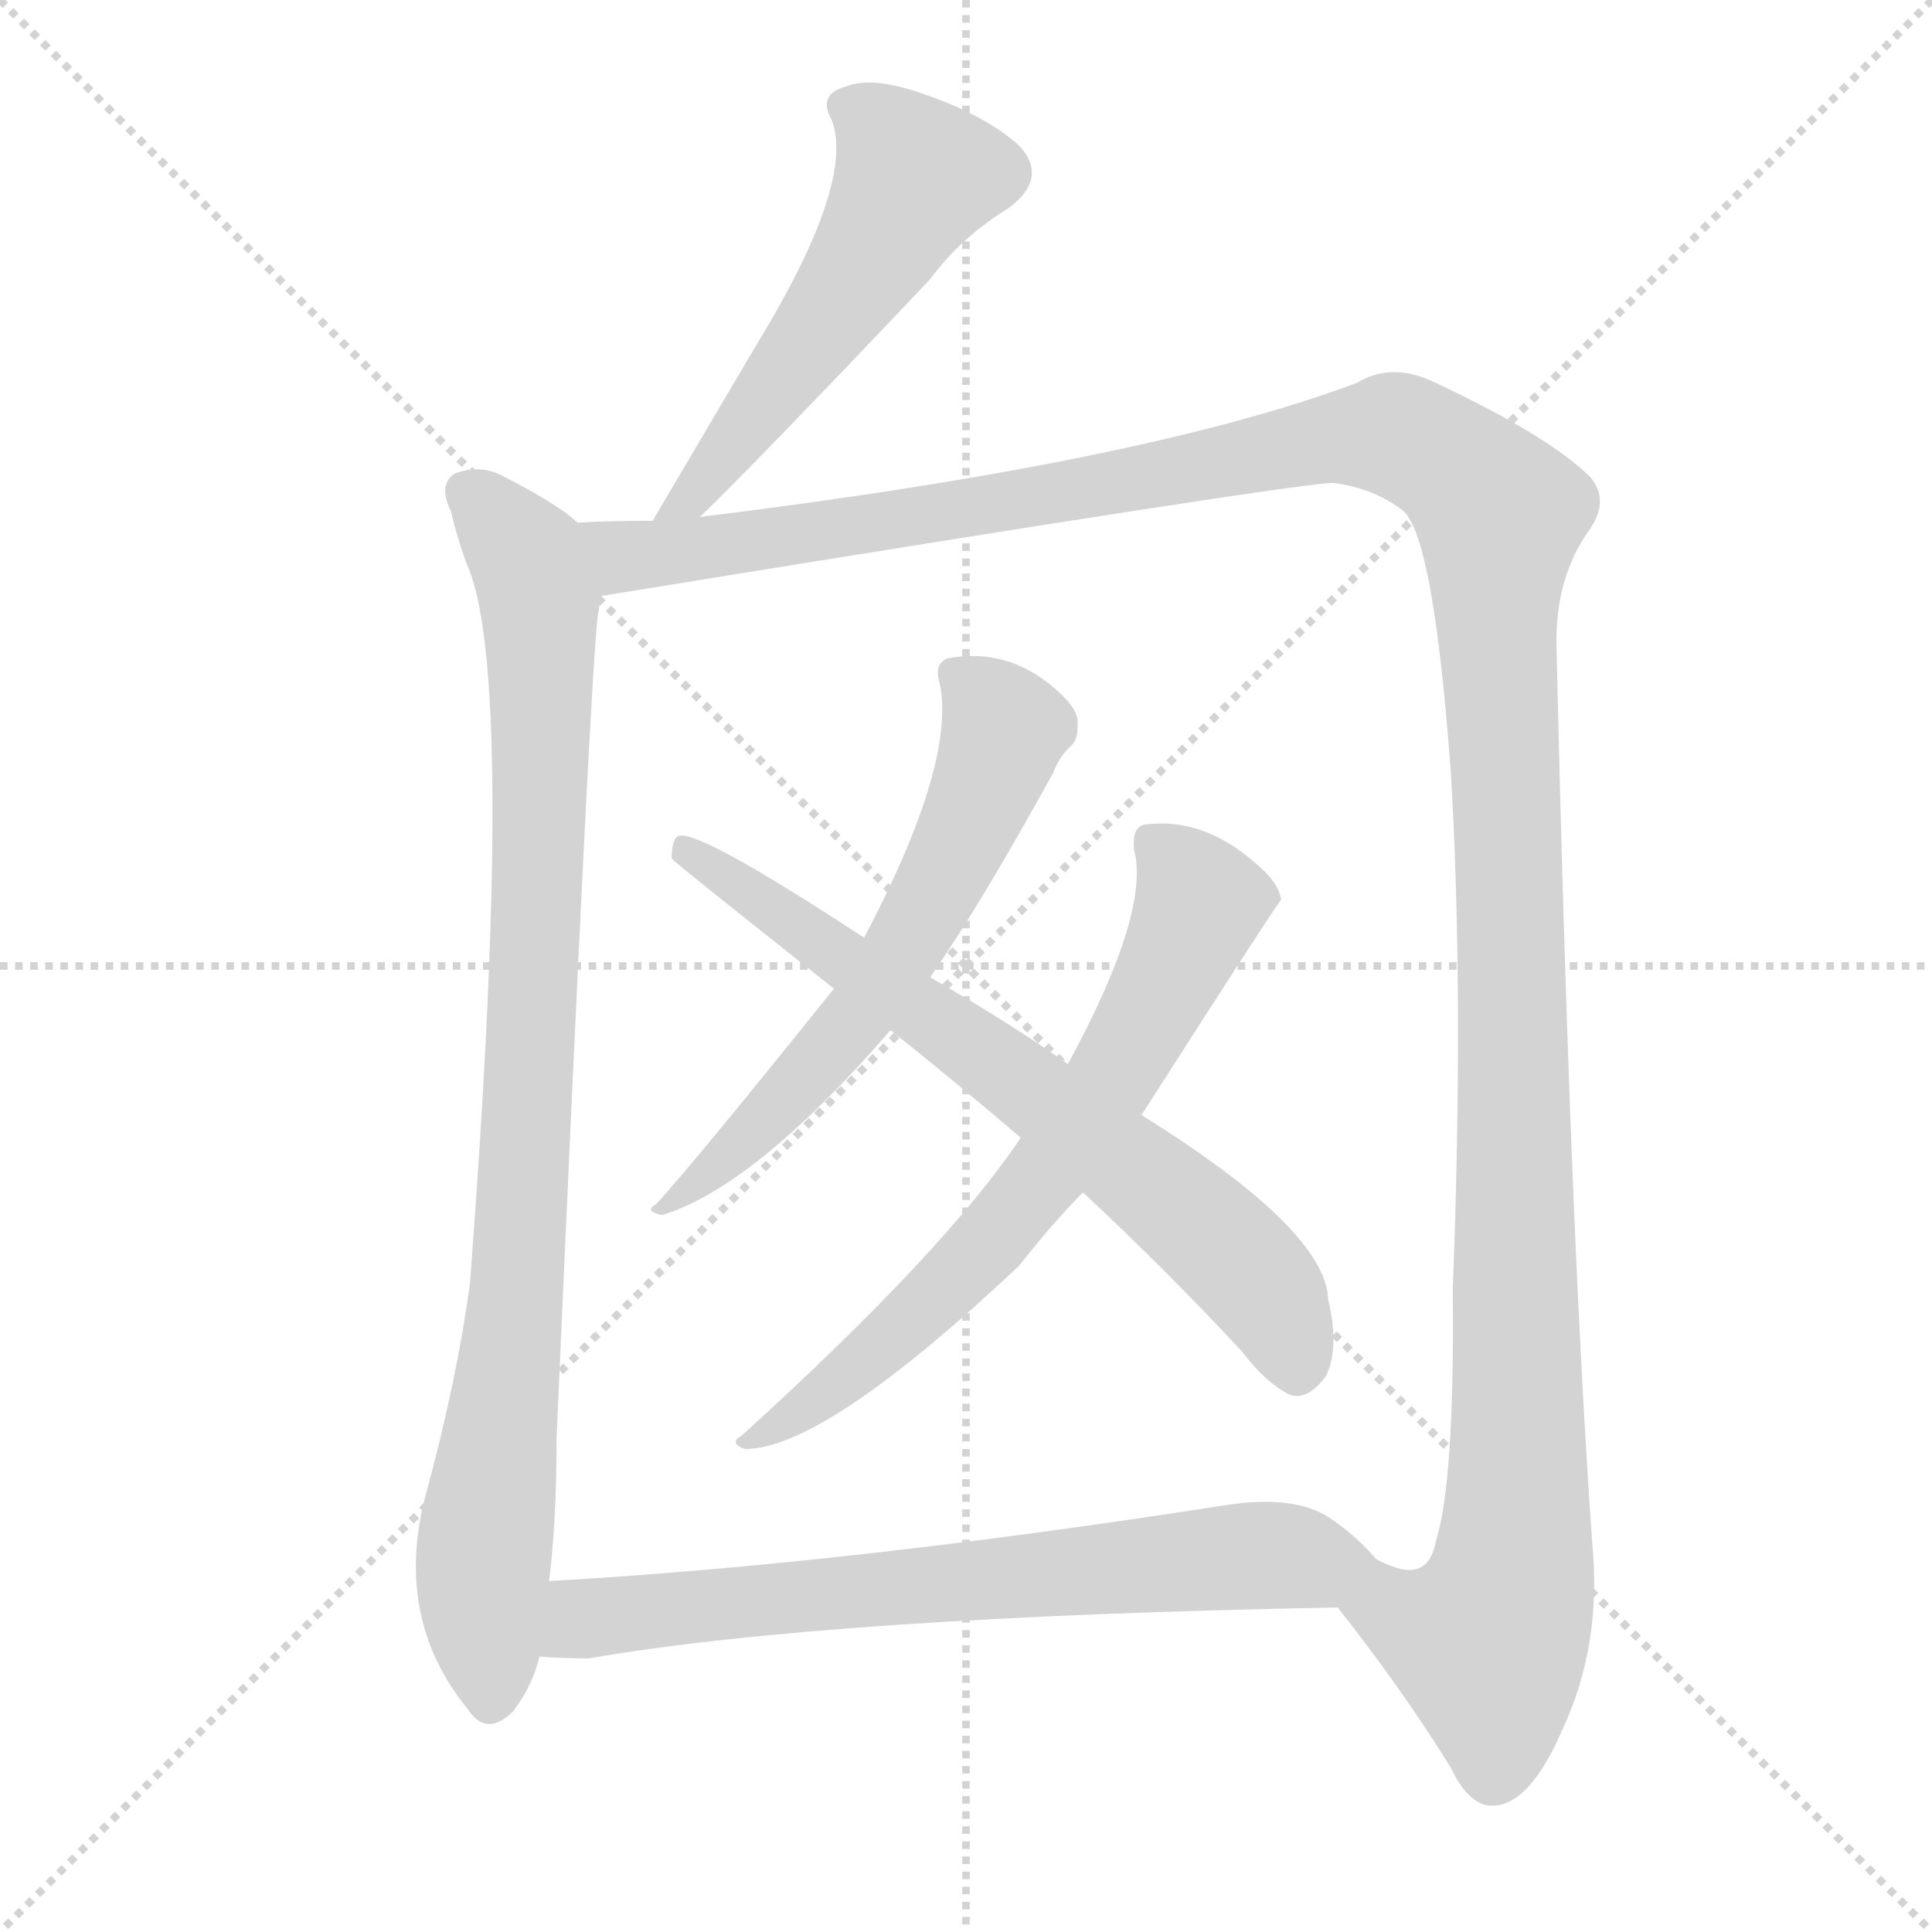
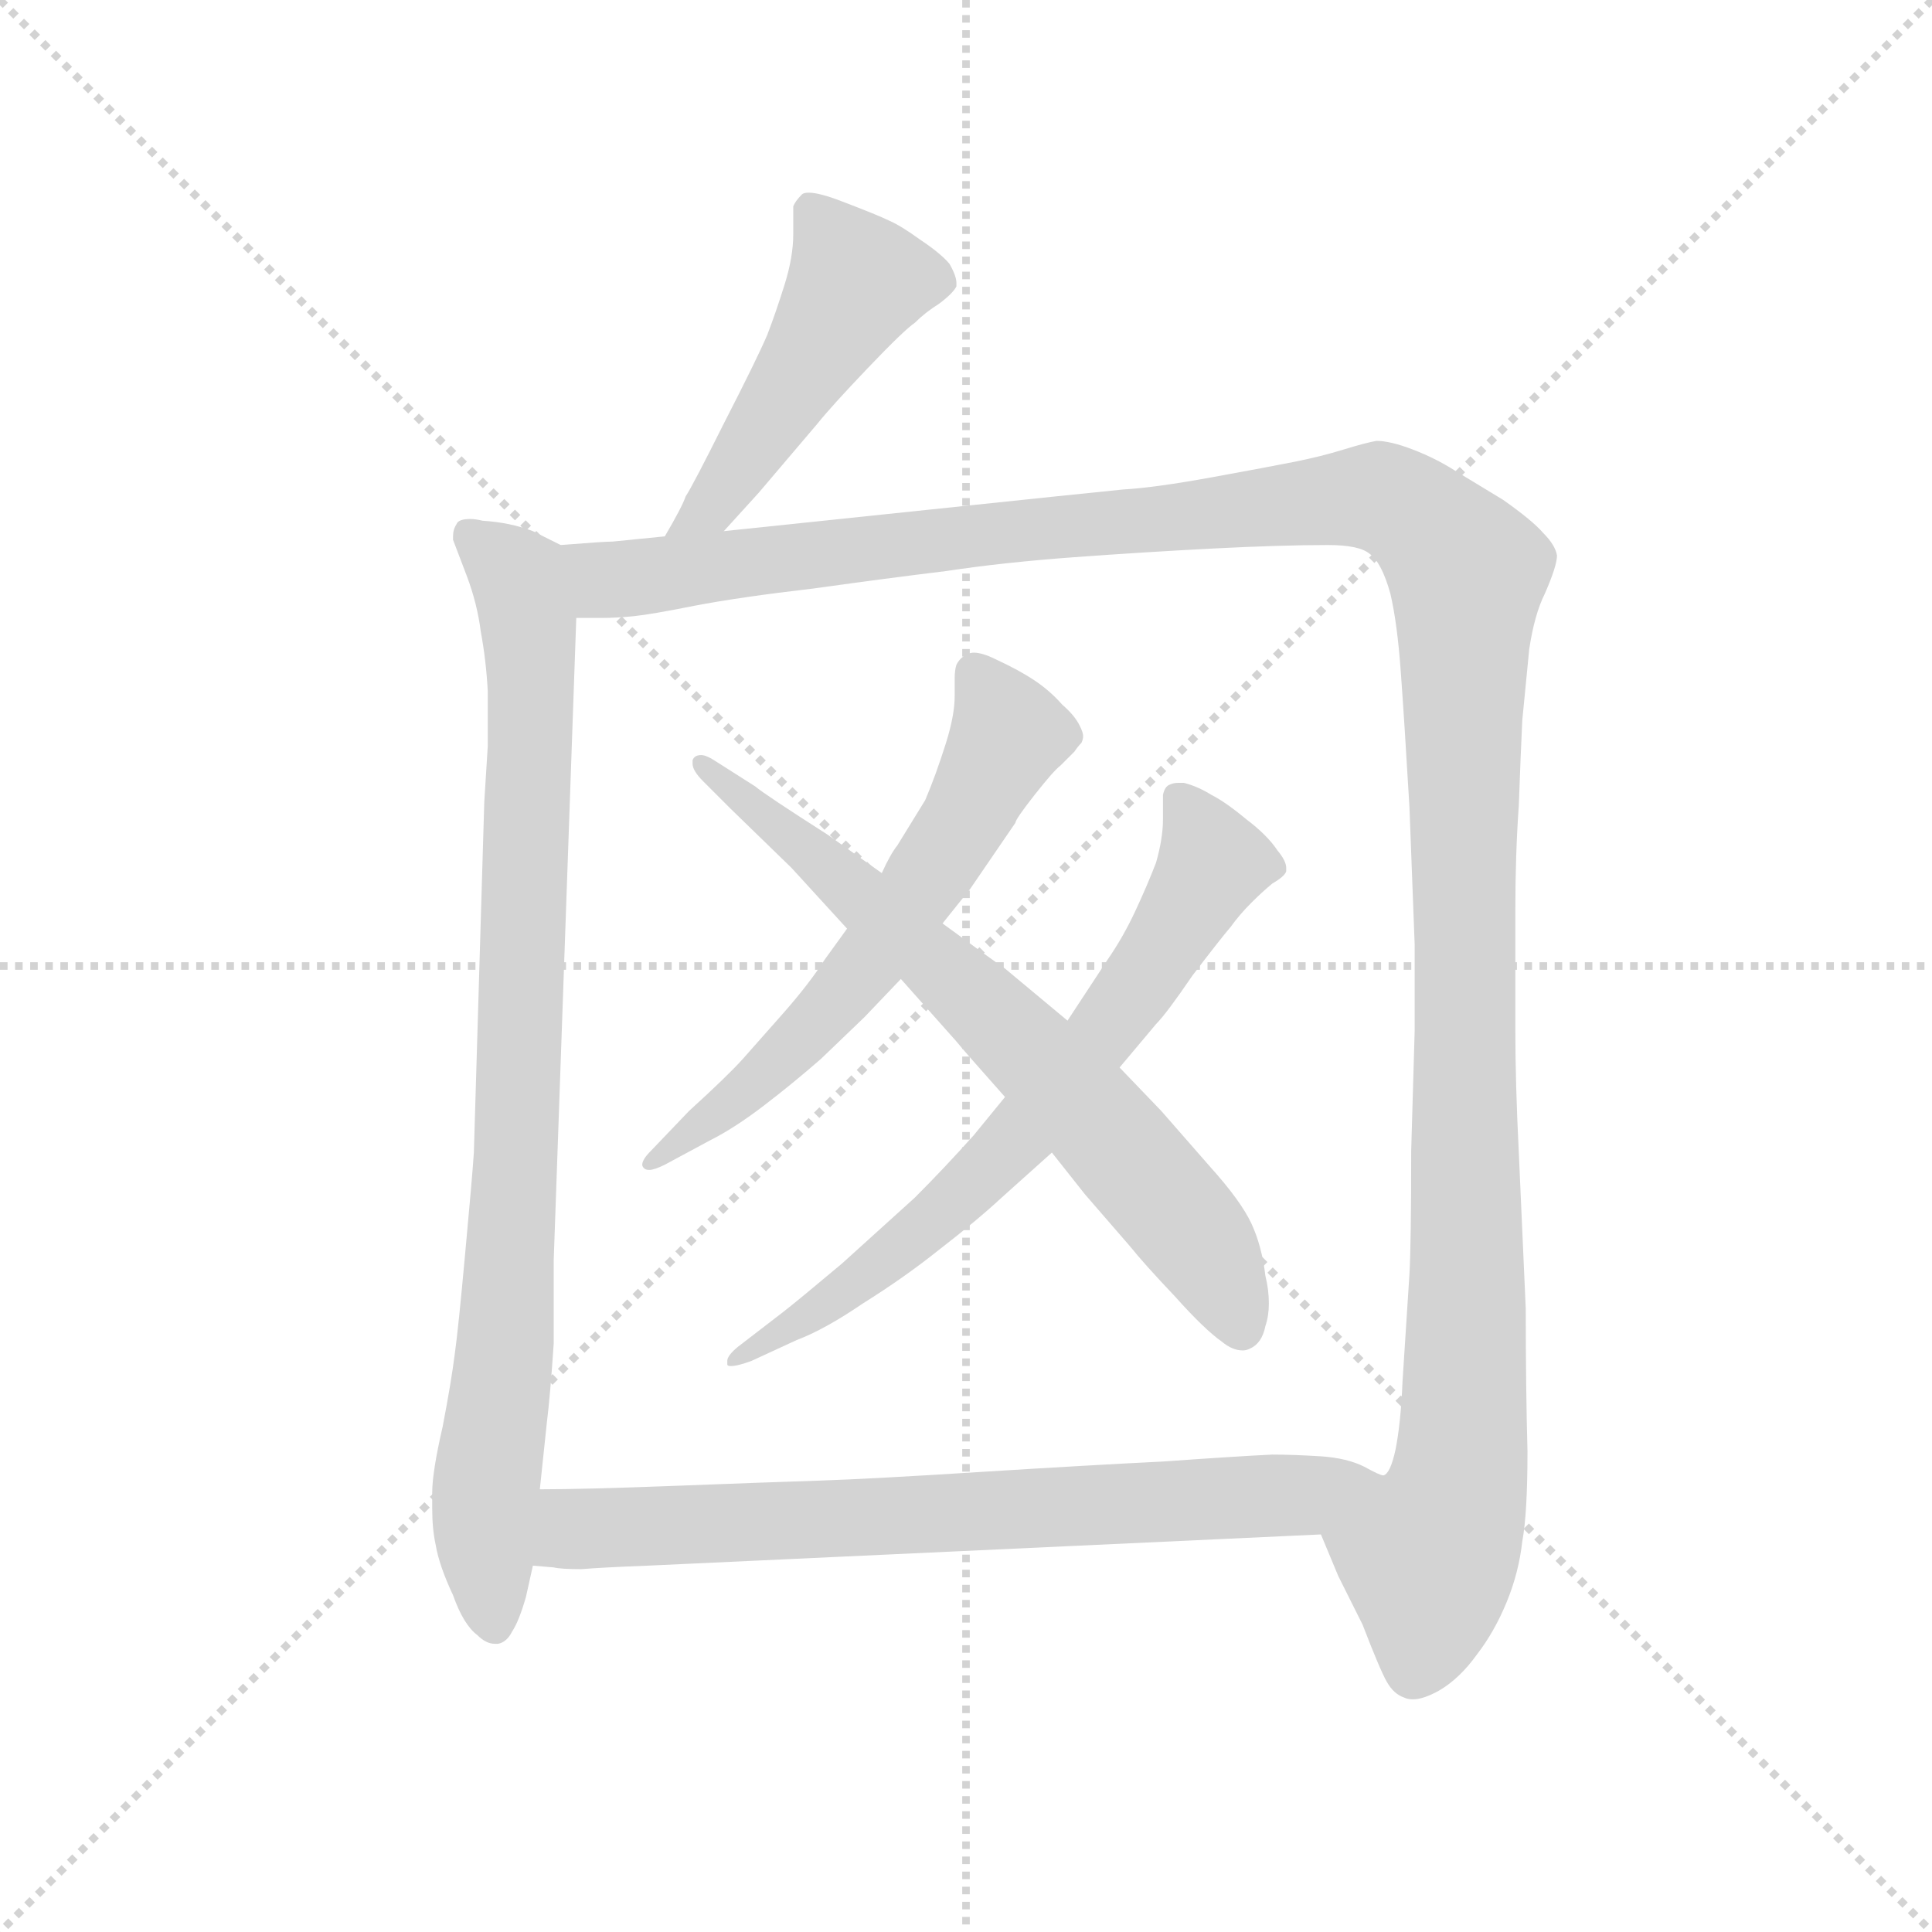
<svg xmlns="http://www.w3.org/2000/svg" version="1.1" viewBox="0 0 1024 1024">
  <g stroke="lightgray" stroke-dasharray="1,1" stroke-width="1" transform="scale(4, 4)">
    <line x1="0" y1="0" x2="256" y2="256" />
    <line x1="256" y1="0" x2="0" y2="256" />
    <line x1="128" y1="0" x2="128" y2="256" />
    <line x1="0" y1="128" x2="256" y2="128" />
  </g>
-   <g transform="scale(1, -1) translate(0, -900)">
+   <g transform="scale(0.92, -0.92) translate(60, -830)">
    <style type="text/css">
      
        @keyframes keyframes0 {
          from {
            stroke: blue;
-             stroke-dashoffset: 531;
-             stroke-width: 128;
-           }
-           63% {
+             stroke-dashoffset: 485;
+             stroke-width: 128;
+           }
+           61% {
            animation-timing-function: step-end;
            stroke: blue;
            stroke-dashoffset: 0;
            stroke-width: 128;
          }
          to {
            stroke: black;
            stroke-width: 1024;
          }
        }
        #make-me-a-hanzi-animation-0 {
-           animation: keyframes0 0.682s both;
+           animation: keyframes0 0.645s both;
          animation-delay: 0s;
          animation-timing-function: linear;
        }
      
        @keyframes keyframes1 {
          from {
            stroke: blue;
-             stroke-dashoffset: 908;
+             stroke-dashoffset: 901;
            stroke-width: 128;
          }
          75% {
            animation-timing-function: step-end;
            stroke: blue;
            stroke-dashoffset: 0;
            stroke-width: 128;
          }
          to {
            stroke: black;
            stroke-width: 1024;
          }
        }
        #make-me-a-hanzi-animation-1 {
-           animation: keyframes1 0.989s both;
-           animation-delay: 0.682s;
+           animation: keyframes1 0.983s both;
+           animation-delay: 0.645s;
          animation-timing-function: linear;
        }
      
        @keyframes keyframes2 {
          from {
            stroke: blue;
-             stroke-dashoffset: 1440;
+             stroke-dashoffset: 1428;
            stroke-width: 128;
          }
          82% {
            animation-timing-function: step-end;
            stroke: blue;
            stroke-dashoffset: 0;
            stroke-width: 128;
          }
          to {
            stroke: black;
            stroke-width: 1024;
          }
        }
        #make-me-a-hanzi-animation-2 {
-           animation: keyframes2 1.422s both;
-           animation-delay: 1.671s;
+           animation: keyframes2 1.412s both;
+           animation-delay: 1.628s;
          animation-timing-function: linear;
        }
      
        @keyframes keyframes3 {
          from {
            stroke: blue;
-             stroke-dashoffset: 606;
-             stroke-width: 128;
-           }
-           66% {
+             stroke-dashoffset: 622;
+             stroke-width: 128;
+           }
+           67% {
            animation-timing-function: step-end;
            stroke: blue;
            stroke-dashoffset: 0;
            stroke-width: 128;
          }
          to {
            stroke: black;
            stroke-width: 1024;
          }
        }
        #make-me-a-hanzi-animation-3 {
-           animation: keyframes3 0.743s both;
-           animation-delay: 3.093s;
+           animation: keyframes3 0.756s both;
+           animation-delay: 3.04s;
          animation-timing-function: linear;
        }
      
        @keyframes keyframes4 {
          from {
            stroke: blue;
-             stroke-dashoffset: 670;
-             stroke-width: 128;
-           }
-           69% {
+             stroke-dashoffset: 704;
+             stroke-width: 128;
+           }
+           70% {
            animation-timing-function: step-end;
            stroke: blue;
            stroke-dashoffset: 0;
            stroke-width: 128;
          }
          to {
            stroke: black;
            stroke-width: 1024;
          }
        }
        #make-me-a-hanzi-animation-4 {
-           animation: keyframes4 0.795s both;
-           animation-delay: 3.836s;
+           animation: keyframes4 0.823s both;
+           animation-delay: 3.796s;
          animation-timing-function: linear;
        }
      
        @keyframes keyframes5 {
          from {
            stroke: blue;
-             stroke-dashoffset: 686;
-             stroke-width: 128;
-           }
-           69% {
+             stroke-dashoffset: 710;
+             stroke-width: 128;
+           }
+           70% {
            animation-timing-function: step-end;
            stroke: blue;
            stroke-dashoffset: 0;
            stroke-width: 128;
          }
          to {
            stroke: black;
            stroke-width: 1024;
          }
        }
        #make-me-a-hanzi-animation-5 {
-           animation: keyframes5 0.808s both;
-           animation-delay: 4.631s;
+           animation: keyframes5 0.828s both;
+           animation-delay: 4.619s;
          animation-timing-function: linear;
        }
      
        @keyframes keyframes6 {
          from {
            stroke: blue;
-             stroke-dashoffset: 691;
-             stroke-width: 128;
-           }
-           69% {
+             stroke-dashoffset: 739;
+             stroke-width: 128;
+           }
+           71% {
            animation-timing-function: step-end;
            stroke: blue;
            stroke-dashoffset: 0;
            stroke-width: 128;
          }
          to {
            stroke: black;
            stroke-width: 1024;
          }
        }
        #make-me-a-hanzi-animation-6 {
-           animation: keyframes6 0.812s both;
-           animation-delay: 5.44s;
+           animation: keyframes6 0.851s both;
+           animation-delay: 5.447s;
          animation-timing-function: linear;
        }
      
    </style>
-     <path d="M 371 626 Q 402 656 493 752 Q 509 774 535 790 Q 556 806 540 823 Q 522 839 490 850 Q 462 860 448 854 Q 433 850 441 836 Q 453 803 402 719 Q 347 626 346 624 C 331 598 350 605 371 626 Z" fill="lightgray" />
-     <path d="M 306 623 Q 297 632 266 648 Q 254 654 241 649 Q 232 643 239 629 Q 242 616 247 602 Q 274 545 249 219 Q 242 168 226 109 Q 208 43 248 -6 Q 258 -21 272 -7 Q 282 6 286 22 L 291 62 Q 295 93 295 138 Q 313 547 317 575 Q 318 579 318 584 C 321 612 321 612 306 623 Z" fill="lightgray" />
-     <path d="M 709 48 Q 743 5 769 -37 Q 779 -58 792 -57 Q 811 -56 828 -17 Q 849 28 844 81 Q 832 249 825 557 Q 824 594 843 620 Q 853 635 843 647 Q 821 669 759 698 Q 737 708 719 697 Q 607 655 371 626 L 346 624 Q 324 624 306 623 C 276 622 288 579 318 584 Q 693 645 707 644 Q 729 641 744 629 Q 760 614 769 490 Q 776 372 770 217 Q 771 114 761 83 Q 757 61 735 71 Q 732 72 729 74 C 699 69 694 68 709 48 Z" fill="lightgray" />
-     <path d="M 442 376 Q 369 285 348 262 Q 341 258 351 256 Q 400 271 472 354 L 493 382 Q 520 421 558 490 Q 562 500 568 505 Q 572 509 571 519 Q 570 526 558 536 Q 533 557 502 551 Q 495 548 498 538 Q 507 496 458 403 L 442 376 Z" fill="lightgray" />
-     <path d="M 541 297 Q 501 237 393 139 Q 386 135 395 132 Q 437 132 540 229 Q 559 253 574 268 L 605 309 Q 678 423 679 423 Q 678 432 666 442 Q 638 467 607 463 Q 600 462 601 450 Q 610 417 566 336 L 541 297 Z" fill="lightgray" />
-     <path d="M 458 403 Q 371 460 360 457 Q 356 456 356 445 Q 356 444 442 376 L 472 354 Q 506 327 541 297 L 574 268 Q 617 228 658 184 Q 670 168 683 161 Q 693 157 703 171 Q 710 186 704 211 Q 703 248 605 309 L 566 336 Q 535 358 493 382 L 458 403 Z" fill="lightgray" />
-     <path d="M 286 22 Q 298 21 312 21 Q 439 43 709 48 C 739 49 750 52 729 74 Q 719 86 704 96 Q 685 108 648 102 Q 449 71 291 62 C 261 60 256 24 286 22 Z" fill="lightgray" />
+     <path d="M 357 524 L 377 546 L 411 586 Q 419 596 440 618 Q 461 640 467 644 Q 473 650 481 655 Q 489 661 491 665 L 491 667 Q 491 671 487 678 Q 482 684 470 692 Q 459 700 452 703 Q 446 706 425 714 Q 412 719 406 719 Q 403 719 402 718 Q 398 714 397 711 L 397 695 Q 397 682 392 666 Q 387 650 382 637 Q 376 623 357 586 Q 339 550 335 544 Q 333 538 323 521 C 308 495 337 502 357 524 Z" fill="lightgray" />
+     <path d="M 263 516 L 247 524 Q 234 529 218 530 Q 214 531 211 531 Q 204 531 203 528 Q 201 525 201 521 L 201 519 L 209 498 Q 215 482 217 466 Q 220 450 221 432 L 221 400 L 219 368 L 213 166 Q 212 151 208 108 Q 204 64 202 50 Q 200 34 195 8 Q 189 -18 189 -30 L 189 -39 Q 189 -51 191 -60 Q 193 -72 201 -89 Q 207 -106 215 -112 Q 220 -117 225 -117 L 227 -117 Q 232 -116 235 -110 Q 239 -104 243 -90 L 247 -72 L 251 -28 L 255 10 Q 257 26 259 56 L 259 104 L 272 474 C 273 504 273 511 263 516 Z" fill="lightgray" />
+     <path d="M 323 521 L 293 518 Q 288 518 263 516 C 233 514 242 473 272 474 L 287 474 Q 295 474 305 475 Q 315 476 340 481 Q 366 486 409 491 Q 452 497 485 501 Q 518 506 559 509 Q 600 512 639 514 Q 678 516 705 516 Q 723 516 729 511 Q 736 506 741 488 Q 745 471 747 443 Q 749 416 752 365 Q 754 314 755 286 L 755 236 L 753 167 Q 753 114 752 96 L 748 34 Q 747 10 744 -5 Q 741 -19 737 -20 C 729 -49 689 -27 701 -54 L 711 -78 L 725 -106 Q 735 -132 739 -139 Q 743 -146 749 -148 Q 751 -149 754 -149 Q 760 -149 769 -144 Q 781 -137 791 -123 Q 801 -110 808 -93 Q 815 -76 817 -58 Q 820 -42 820 -6 Q 819 30 819 76 L 815 166 Q 813 206 813 237 L 813 305 Q 813 338 815 366 Q 816 394 817 415 L 821 456 Q 824 476 830 488 Q 837 504 837 510 Q 836 516 829 523 Q 823 530 806 542 L 778 559 Q 767 566 754 571 Q 741 576 733 576 Q 727 575 714 571 Q 701 567 686 564 Q 671 561 638 555 Q 605 549 587 548 L 548 544 L 357 524 L 323 521 Z" fill="lightgray" />
+     <path d="M 428 295 L 415 277 Q 406 263 391 246 L 368 220 Q 359 210 337 190 L 315 167 Q 310 162 310 159 Q 310 158 311 157 Q 312 156 314 156 Q 317 156 323 159 L 349 173 Q 363 180 380 193 Q 397 206 413 220 L 438 244 L 459 266 L 483 298 L 499 318 L 525 356 Q 525 358 536 372 Q 547 386 551 389 L 559 397 Q 561 400 563 402 Q 564 404 564 406 Q 564 408 562 412 Q 559 418 552 424 Q 545 432 536 438 Q 527 444 514 450 Q 506 454 501 454 Q 499 454 497 453 Q 493 451 491 447 Q 490 444 490 439 L 490 429 Q 490 418 485 402 Q 479 383 473 369 L 457 343 Q 453 338 448 327 L 428 295 Z" fill="lightgray" />
+     <path d="M 519 198 L 501 176 Q 484 157 467 140 L 425 102 Q 400 81 391 74 L 365 54 Q 359 49 359 46 L 359 44 Q 359 43 361 43 Q 365 43 373 46 L 399 58 Q 415 64 437 79 Q 461 94 481 110 Q 503 127 517 140 L 546 166 L 585 215 L 606 240 Q 612 246 627 268 Q 643 289 649 296 Q 654 303 661 310 Q 667 316 673 321 Q 680 325 681 328 L 681 330 Q 681 334 676 340 Q 670 349 658 358 Q 646 368 638 372 Q 630 377 622 379 L 619 379 Q 616 379 614 378 Q 611 377 610 372 L 610 358 Q 610 347 606 333 Q 601 320 594 305 Q 587 290 578 277 L 555 242 L 519 198 Z" fill="lightgray" />
+     <path d="M 459 266 L 491 230 Q 495 225 519 198 L 546 166 L 565 142 L 591 112 Q 599 102 617 83 Q 634 64 644 57 Q 650 52 656 52 Q 658 52 660 53 Q 667 56 669 66 Q 671 72 671 79 Q 671 87 669 95 Q 667 112 661 125 Q 655 138 637 158 L 609 190 L 585 215 L 555 242 L 519 272 Q 513 276 483 298 L 448 327 L 417 349 Q 381 372 375 377 L 353 391 Q 347 395 344 395 Q 340 395 339 392 L 339 390 Q 339 386 345 380 L 361 364 L 396 330 L 428 295 L 459 266 Z" fill="lightgray" />
+     <path d="M 247 -72 L 259 -73 Q 263 -74 275 -74 Q 287 -73 313 -72 L 701 -54 C 731 -53 764 -32 737 -20 Q 735 -20 726 -15 Q 716 -10 701 -9 Q 685 -8 673 -8 Q 652 -9 610 -12 Q 569 -14 505 -18 Q 442 -22 412 -23 Q 381 -24 329 -26 Q 277 -28 251 -28 C 221 -28 217 -69 247 -72 Z" fill="lightgray" />
    <clipPath id="make-me-a-hanzi-clip-0">
-       <path d="M 371 626 Q 402 656 493 752 Q 509 774 535 790 Q 556 806 540 823 Q 522 839 490 850 Q 462 860 448 854 Q 433 850 441 836 Q 453 803 402 719 Q 347 626 346 624 C 331 598 350 605 371 626 Z" />
-     </clipPath>
-     <path clip-path="url(#make-me-a-hanzi-clip-0)" d="M 449 843 L 464 835 L 483 810 L 479 795 L 438 728 L 367 637 L 353 627" fill="none" id="make-me-a-hanzi-animation-0" stroke-dasharray="403 806" stroke-linecap="round" />
+       <path d="M 357 524 L 377 546 L 411 586 Q 419 596 440 618 Q 461 640 467 644 Q 473 650 481 655 Q 489 661 491 665 L 491 667 Q 491 671 487 678 Q 482 684 470 692 Q 459 700 452 703 Q 446 706 425 714 Q 412 719 406 719 Q 403 719 402 718 Q 398 714 397 711 L 397 695 Q 397 682 392 666 Q 387 650 382 637 Q 376 623 357 586 Q 339 550 335 544 Q 333 538 323 521 C 308 495 337 502 357 524 Z" />
+     </clipPath>
+     <path clip-path="url(#make-me-a-hanzi-clip-0)" d="M 406 710 L 433 668 L 350 538 L 328 527" fill="none" id="make-me-a-hanzi-animation-0" stroke-dasharray="357 714" stroke-linecap="round" />
    <clipPath id="make-me-a-hanzi-clip-1">
-       <path d="M 306 623 Q 297 632 266 648 Q 254 654 241 649 Q 232 643 239 629 Q 242 616 247 602 Q 274 545 249 219 Q 242 168 226 109 Q 208 43 248 -6 Q 258 -21 272 -7 Q 282 6 286 22 L 291 62 Q 295 93 295 138 Q 313 547 317 575 Q 318 579 318 584 C 321 612 321 612 306 623 Z" />
-     </clipPath>
-     <path clip-path="url(#make-me-a-hanzi-clip-1)" d="M 249 638 L 280 603 L 287 551 L 276 235 L 256 70 L 260 0" fill="none" id="make-me-a-hanzi-animation-1" stroke-dasharray="780 1560" stroke-linecap="round" />
+       <path d="M 263 516 L 247 524 Q 234 529 218 530 Q 214 531 211 531 Q 204 531 203 528 Q 201 525 201 521 L 201 519 L 209 498 Q 215 482 217 466 Q 220 450 221 432 L 221 400 L 219 368 L 213 166 Q 212 151 208 108 Q 204 64 202 50 Q 200 34 195 8 Q 189 -18 189 -30 L 189 -39 Q 189 -51 191 -60 Q 193 -72 201 -89 Q 207 -106 215 -112 Q 220 -117 225 -117 L 227 -117 Q 232 -116 235 -110 Q 239 -104 243 -90 L 247 -72 L 251 -28 L 255 10 Q 257 26 259 56 L 259 104 L 272 474 C 273 504 273 511 263 516 Z" />
+     </clipPath>
+     <path clip-path="url(#make-me-a-hanzi-clip-1)" d="M 210 522 L 239 497 L 246 452 L 231 49 L 219 -43 L 226 -108" fill="none" id="make-me-a-hanzi-animation-1" stroke-dasharray="773 1546" stroke-linecap="round" />
    <clipPath id="make-me-a-hanzi-clip-2">
-       <path d="M 709 48 Q 743 5 769 -37 Q 779 -58 792 -57 Q 811 -56 828 -17 Q 849 28 844 81 Q 832 249 825 557 Q 824 594 843 620 Q 853 635 843 647 Q 821 669 759 698 Q 737 708 719 697 Q 607 655 371 626 L 346 624 Q 324 624 306 623 C 276 622 288 579 318 584 Q 693 645 707 644 Q 729 641 744 629 Q 760 614 769 490 Q 776 372 770 217 Q 771 114 761 83 Q 757 61 735 71 Q 732 72 729 74 C 699 69 694 68 709 48 Z" />
-     </clipPath>
-     <path clip-path="url(#make-me-a-hanzi-clip-2)" d="M 312 618 L 333 604 L 359 605 L 737 670 L 768 655 L 795 628 L 792 574 L 802 393 L 805 159 L 802 71 L 789 30 L 758 36 L 738 48 L 729 67" fill="none" id="make-me-a-hanzi-animation-2" stroke-dasharray="1312 2624" stroke-linecap="round" />
+       <path d="M 323 521 L 293 518 Q 288 518 263 516 C 233 514 242 473 272 474 L 287 474 Q 295 474 305 475 Q 315 476 340 481 Q 366 486 409 491 Q 452 497 485 501 Q 518 506 559 509 Q 600 512 639 514 Q 678 516 705 516 Q 723 516 729 511 Q 736 506 741 488 Q 745 471 747 443 Q 749 416 752 365 Q 754 314 755 286 L 755 236 L 753 167 Q 753 114 752 96 L 748 34 Q 747 10 744 -5 Q 741 -19 737 -20 C 729 -49 689 -27 701 -54 L 711 -78 L 725 -106 Q 735 -132 739 -139 Q 743 -146 749 -148 Q 751 -149 754 -149 Q 760 -149 769 -144 Q 781 -137 791 -123 Q 801 -110 808 -93 Q 815 -76 817 -58 Q 820 -42 820 -6 Q 819 30 819 76 L 815 166 Q 813 206 813 237 L 813 305 Q 813 338 815 366 Q 816 394 817 415 L 821 456 Q 824 476 830 488 Q 837 504 837 510 Q 836 516 829 523 Q 823 530 806 542 L 778 559 Q 767 566 754 571 Q 741 576 733 576 Q 727 575 714 571 Q 701 567 686 564 Q 671 561 638 555 Q 605 549 587 548 L 548 544 L 357 524 L 323 521 Z" />
+     </clipPath>
+     <path clip-path="url(#make-me-a-hanzi-clip-2)" d="M 273 511 L 285 499 L 299 496 L 728 544 L 756 533 L 785 501 L 783 -1 L 763 -70 L 755 -131" fill="none" id="make-me-a-hanzi-animation-2" stroke-dasharray="1300 2600" stroke-linecap="round" />
    <clipPath id="make-me-a-hanzi-clip-3">
-       <path d="M 442 376 Q 369 285 348 262 Q 341 258 351 256 Q 400 271 472 354 L 493 382 Q 520 421 558 490 Q 562 500 568 505 Q 572 509 571 519 Q 570 526 558 536 Q 533 557 502 551 Q 495 548 498 538 Q 507 496 458 403 L 442 376 Z" />
-     </clipPath>
-     <path clip-path="url(#make-me-a-hanzi-clip-3)" d="M 510 541 L 533 514 L 486 409 L 415 315 L 354 261" fill="none" id="make-me-a-hanzi-animation-3" stroke-dasharray="478 956" stroke-linecap="round" />
+       <path d="M 428 295 L 415 277 Q 406 263 391 246 L 368 220 Q 359 210 337 190 L 315 167 Q 310 162 310 159 Q 310 158 311 157 Q 312 156 314 156 Q 317 156 323 159 L 349 173 Q 363 180 380 193 Q 397 206 413 220 L 438 244 L 459 266 L 483 298 L 499 318 L 525 356 Q 525 358 536 372 Q 547 386 551 389 L 559 397 Q 561 400 563 402 Q 564 404 564 406 Q 564 408 562 412 Q 559 418 552 424 Q 545 432 536 438 Q 527 444 514 450 Q 506 454 501 454 Q 499 454 497 453 Q 493 451 491 447 Q 490 444 490 439 L 490 429 Q 490 418 485 402 Q 479 383 473 369 L 457 343 Q 453 338 448 327 L 428 295 Z" />
+     </clipPath>
+     <path clip-path="url(#make-me-a-hanzi-clip-3)" d="M 502 442 L 521 407 L 462 306 L 397 227 L 314 160" fill="none" id="make-me-a-hanzi-animation-3" stroke-dasharray="494 988" stroke-linecap="round" />
    <clipPath id="make-me-a-hanzi-clip-4">
-       <path d="M 541 297 Q 501 237 393 139 Q 386 135 395 132 Q 437 132 540 229 Q 559 253 574 268 L 605 309 Q 678 423 679 423 Q 678 432 666 442 Q 638 467 607 463 Q 600 462 601 450 Q 610 417 566 336 L 541 297 Z" />
-     </clipPath>
-     <path clip-path="url(#make-me-a-hanzi-clip-4)" d="M 674 426 L 635 419 L 593 333 L 519 234 L 434 158 L 399 137" fill="none" id="make-me-a-hanzi-animation-4" stroke-dasharray="542 1084" stroke-linecap="round" />
+       <path d="M 519 198 L 501 176 Q 484 157 467 140 L 425 102 Q 400 81 391 74 L 365 54 Q 359 49 359 46 L 359 44 Q 359 43 361 43 Q 365 43 373 46 L 399 58 Q 415 64 437 79 Q 461 94 481 110 Q 503 127 517 140 L 546 166 L 585 215 L 606 240 Q 612 246 627 268 Q 643 289 649 296 Q 654 303 661 310 Q 667 316 673 321 Q 680 325 681 328 L 681 330 Q 681 334 676 340 Q 670 349 658 358 Q 646 368 638 372 Q 630 377 622 379 L 619 379 Q 616 379 614 378 Q 611 377 610 372 L 610 358 Q 610 347 606 333 Q 601 320 594 305 Q 587 290 578 277 L 555 242 L 519 198 Z" />
+     </clipPath>
+     <path clip-path="url(#make-me-a-hanzi-clip-4)" d="M 618 371 L 636 341 L 636 327 L 565 221 L 479 127 L 361 45" fill="none" id="make-me-a-hanzi-animation-4" stroke-dasharray="576 1152" stroke-linecap="round" />
    <clipPath id="make-me-a-hanzi-clip-5">
-       <path d="M 458 403 Q 371 460 360 457 Q 356 456 356 445 Q 356 444 442 376 L 472 354 Q 506 327 541 297 L 574 268 Q 617 228 658 184 Q 670 168 683 161 Q 693 157 703 171 Q 710 186 704 211 Q 703 248 605 309 L 566 336 Q 535 358 493 382 L 458 403 Z" />
-     </clipPath>
-     <path clip-path="url(#make-me-a-hanzi-clip-5)" d="M 362 450 L 504 354 L 619 267 L 670 217 L 687 177" fill="none" id="make-me-a-hanzi-animation-5" stroke-dasharray="558 1116" stroke-linecap="round" />
+       <path d="M 459 266 L 491 230 Q 495 225 519 198 L 546 166 L 565 142 L 591 112 Q 599 102 617 83 Q 634 64 644 57 Q 650 52 656 52 Q 658 52 660 53 Q 667 56 669 66 Q 671 72 671 79 Q 671 87 669 95 Q 667 112 661 125 Q 655 138 637 158 L 609 190 L 585 215 L 555 242 L 519 272 Q 513 276 483 298 L 448 327 L 417 349 Q 381 372 375 377 L 353 391 Q 347 395 344 395 Q 340 395 339 392 L 339 390 Q 339 386 345 380 L 361 364 L 396 330 L 428 295 L 459 266 Z" />
+     </clipPath>
+     <path clip-path="url(#make-me-a-hanzi-clip-5)" d="M 343 391 L 480 276 L 551 207 L 626 121 L 655 66" fill="none" id="make-me-a-hanzi-animation-5" stroke-dasharray="582 1164" stroke-linecap="round" />
    <clipPath id="make-me-a-hanzi-clip-6">
-       <path d="M 286 22 Q 298 21 312 21 Q 439 43 709 48 C 739 49 750 52 729 74 Q 719 86 704 96 Q 685 108 648 102 Q 449 71 291 62 C 261 60 256 24 286 22 Z" />
-     </clipPath>
-     <path clip-path="url(#make-me-a-hanzi-clip-6)" d="M 293 28 L 310 42 L 356 48 L 626 73 L 721 74" fill="none" id="make-me-a-hanzi-animation-6" stroke-dasharray="563 1126" stroke-linecap="round" />
+       <path d="M 247 -72 L 259 -73 Q 263 -74 275 -74 Q 287 -73 313 -72 L 701 -54 C 731 -53 764 -32 737 -20 Q 735 -20 726 -15 Q 716 -10 701 -9 Q 685 -8 673 -8 Q 652 -9 610 -12 Q 569 -14 505 -18 Q 442 -22 412 -23 Q 381 -24 329 -26 Q 277 -28 251 -28 C 221 -28 217 -69 247 -72 Z" />
+     </clipPath>
+     <path clip-path="url(#make-me-a-hanzi-clip-6)" d="M 254 -65 L 270 -52 L 284 -50 L 691 -32 L 730 -21" fill="none" id="make-me-a-hanzi-animation-6" stroke-dasharray="611 1222" stroke-linecap="round" />
  </g>
</svg>
